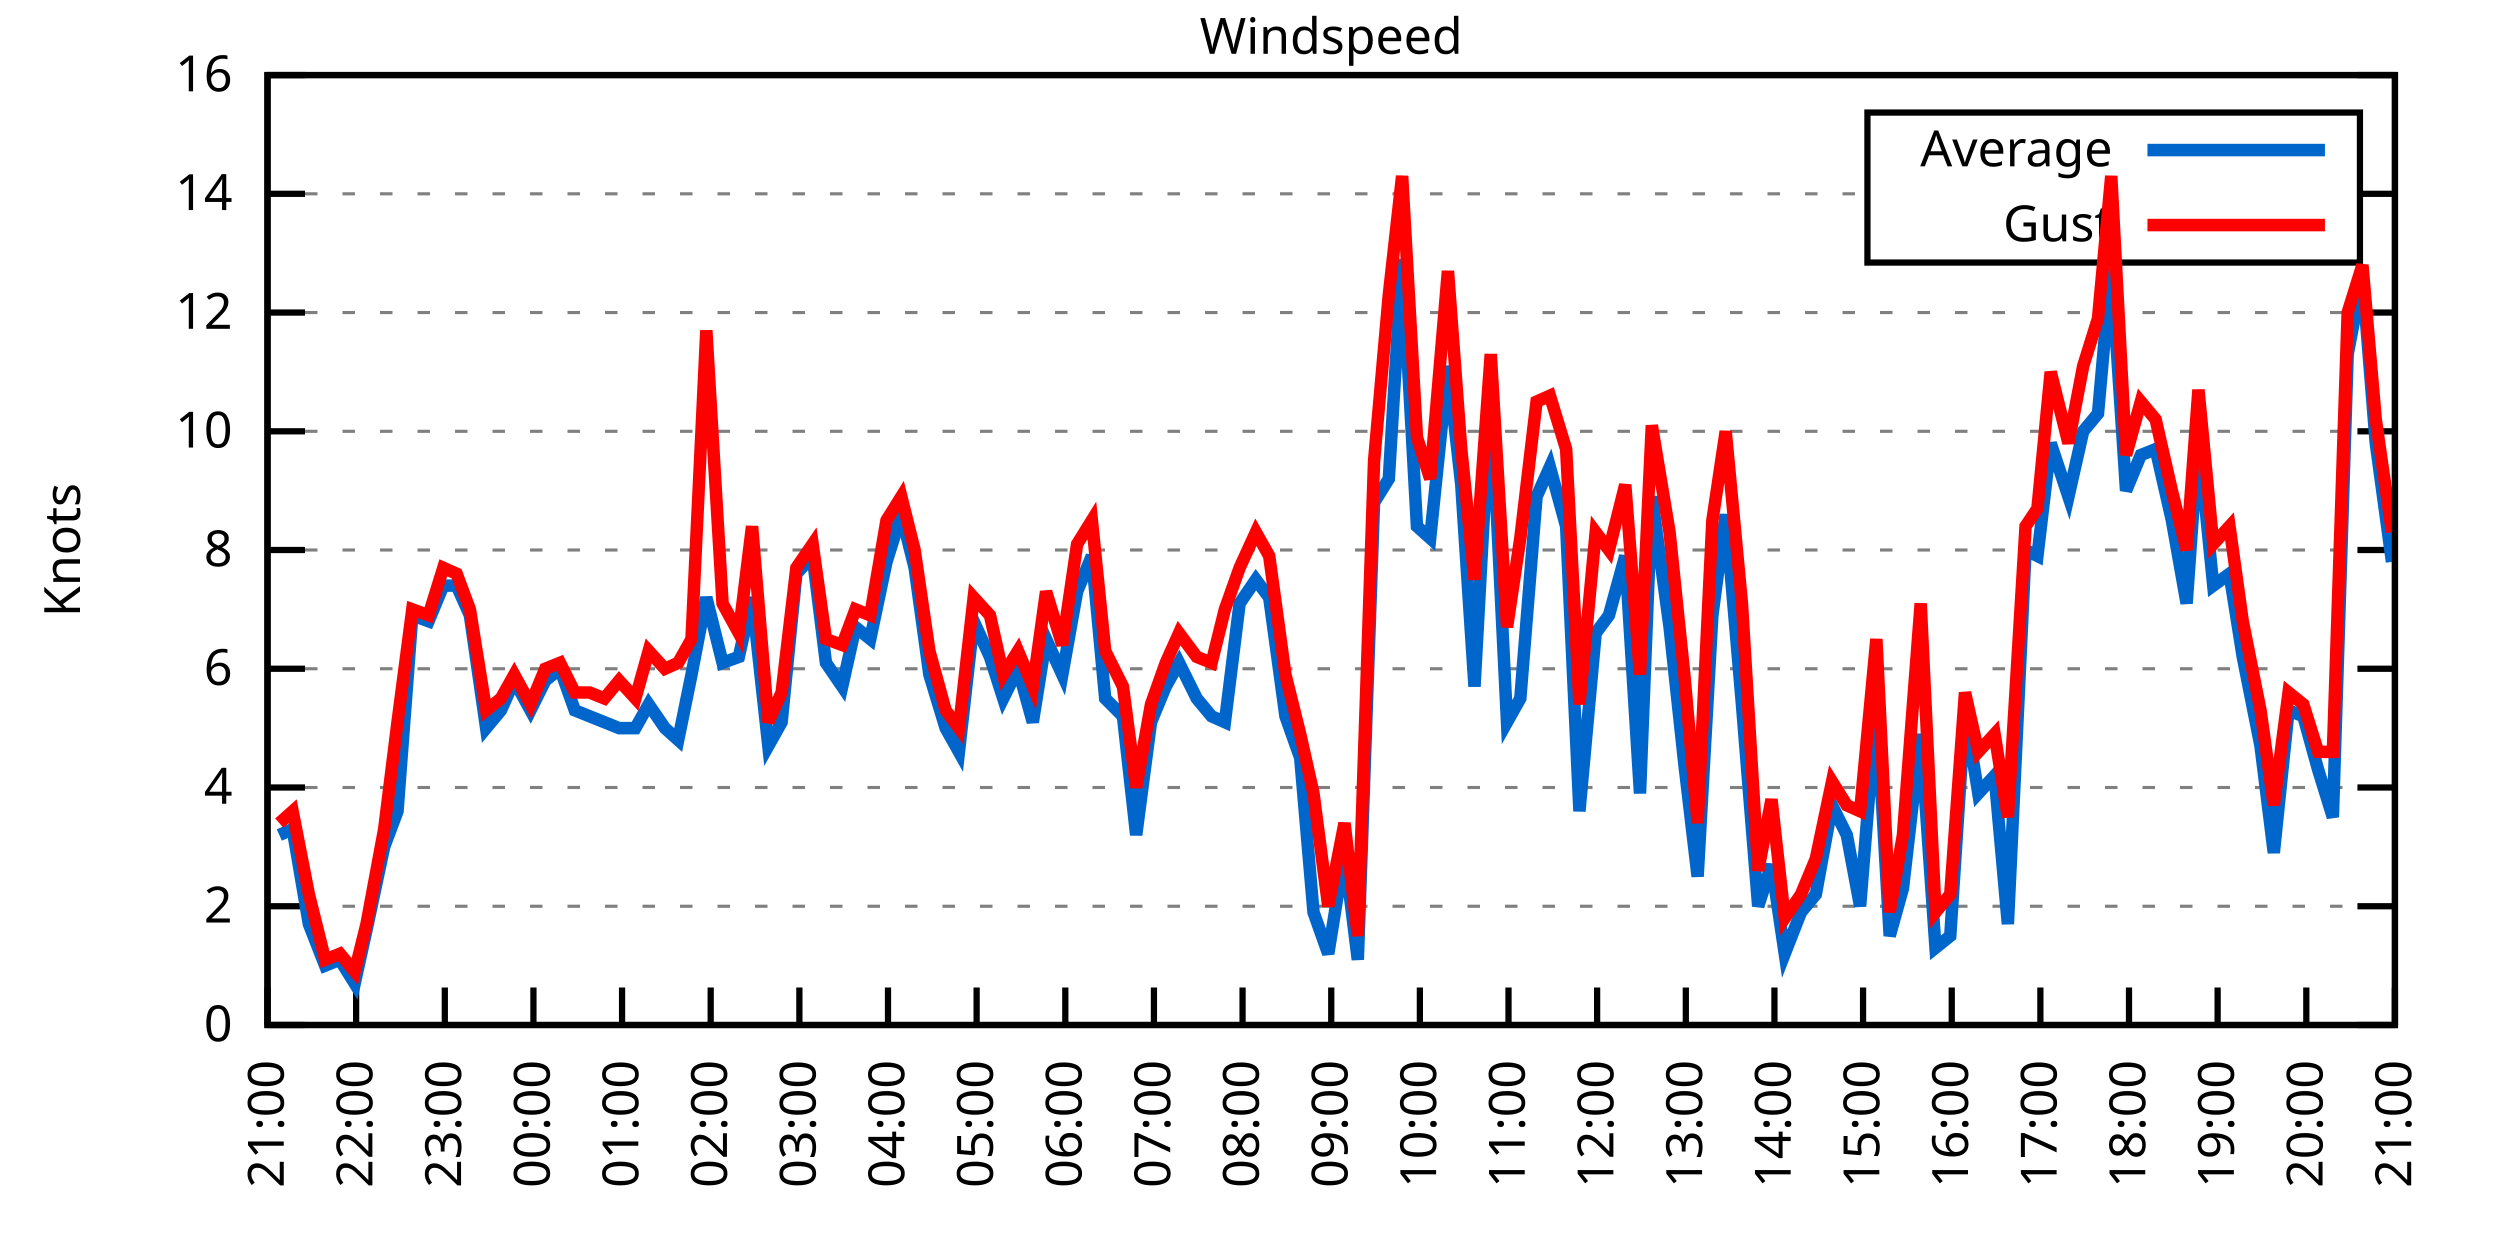
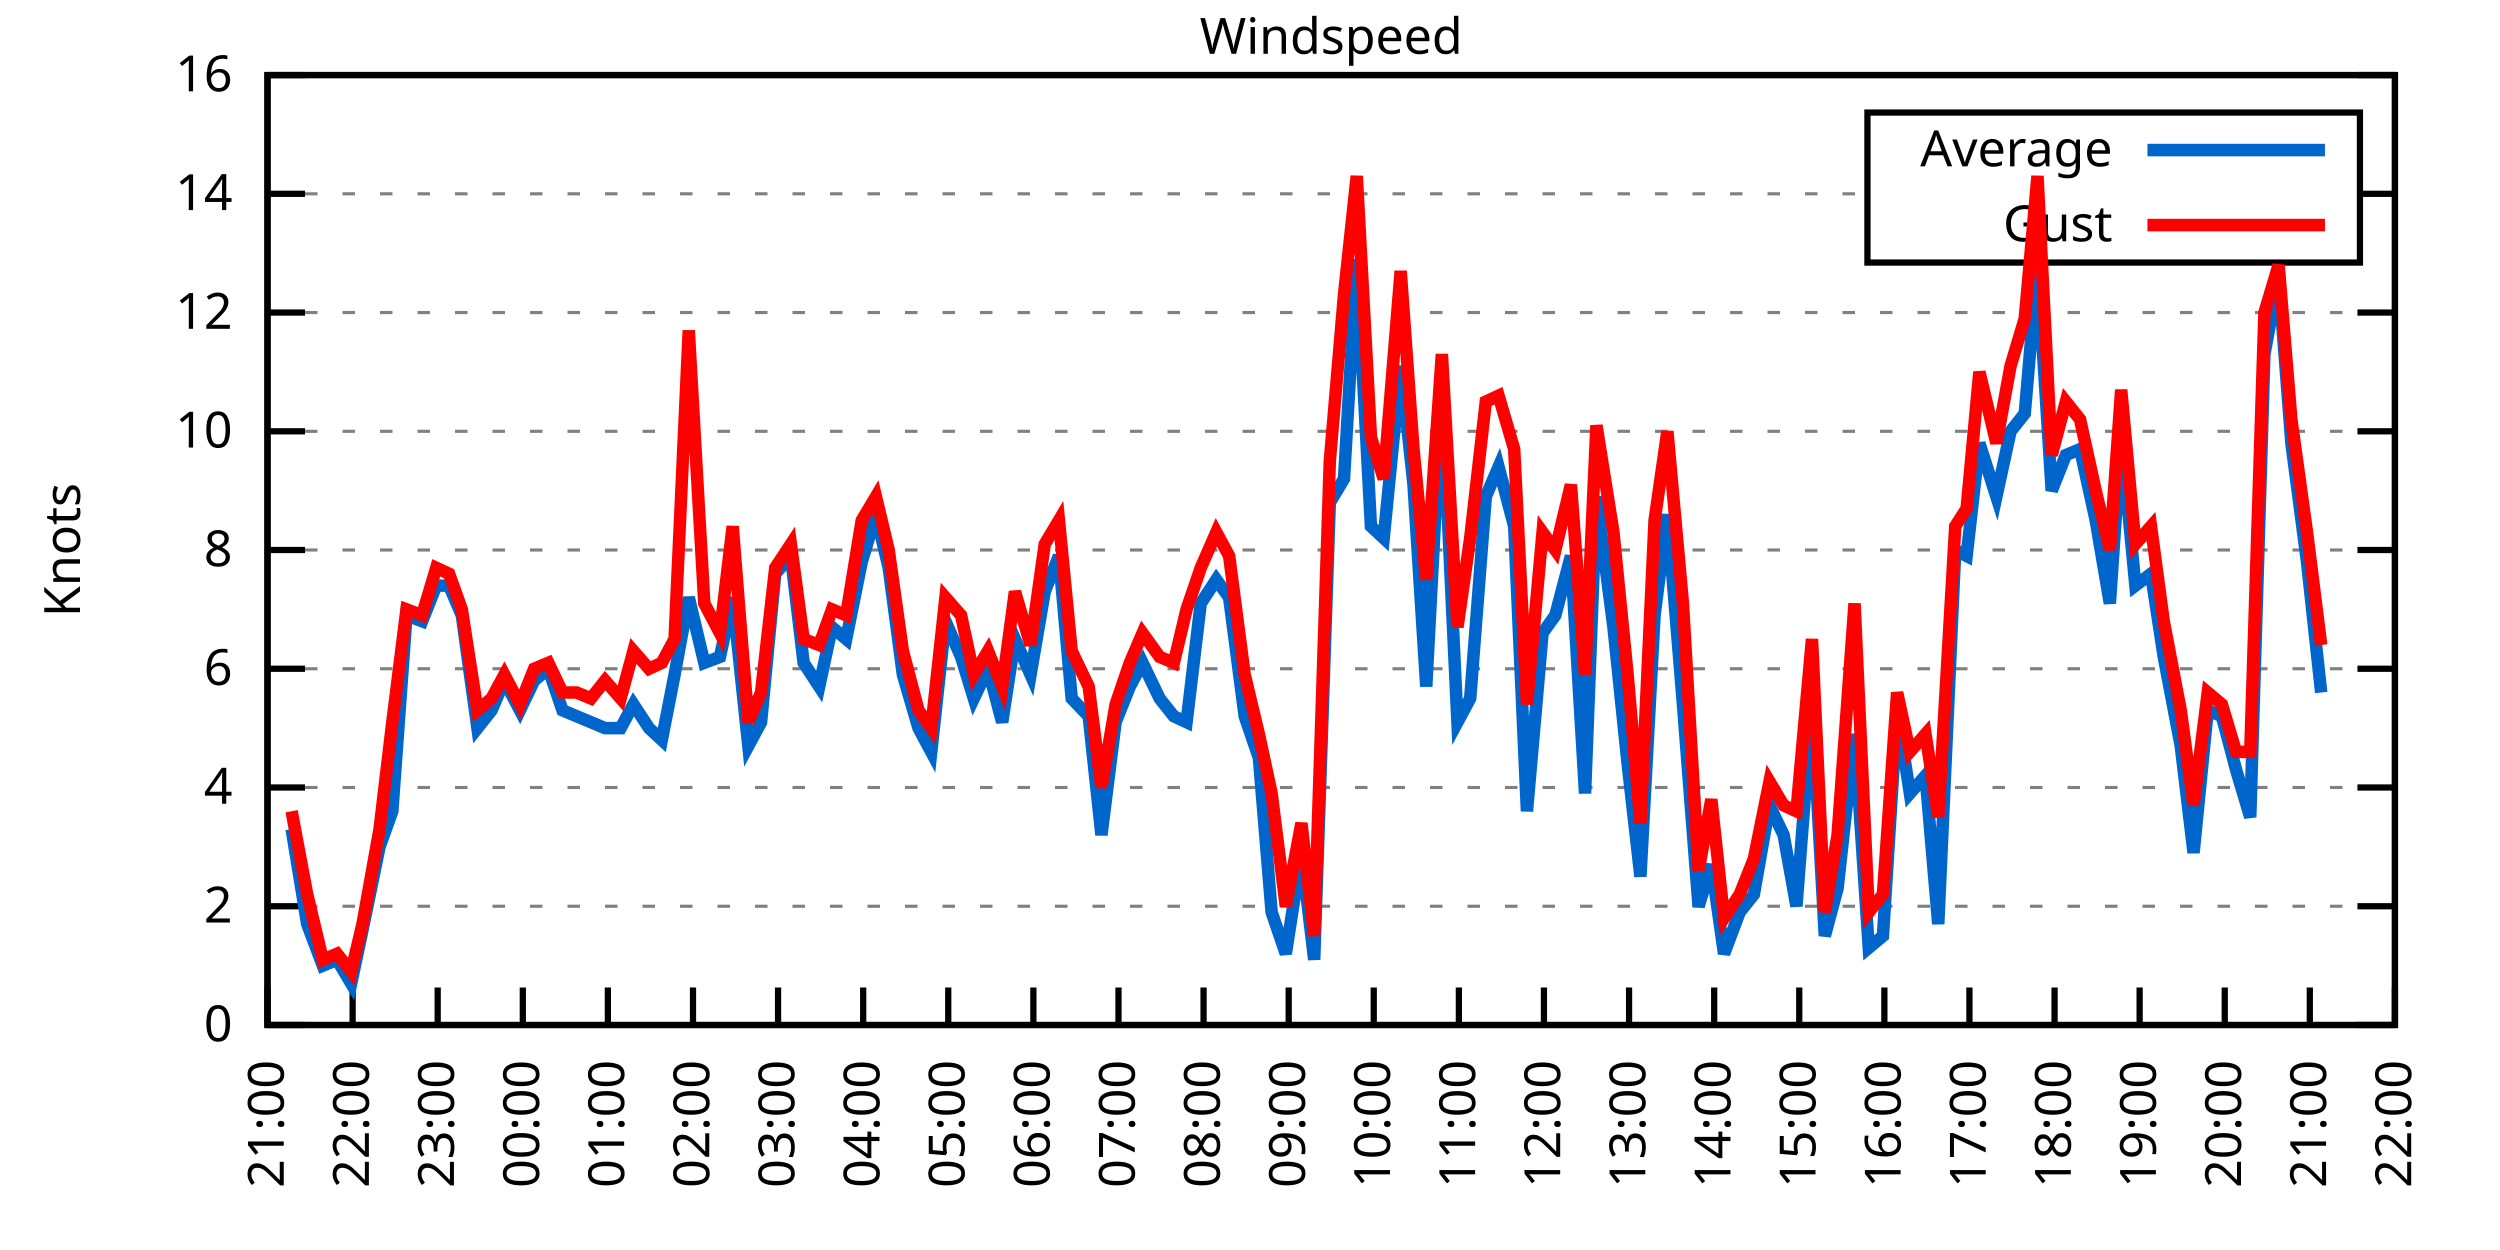
<svg xmlns="http://www.w3.org/2000/svg" xmlns:xlink="http://www.w3.org/1999/xlink" width="400" height="200" viewBox="0 0 400 200">
  <g id="gnuplot_canvas">
    <rect x="0" y="0" width="400" height="200" fill="none" />
    <defs>
      <circle id="gpDot" r="0.5" stroke-width="0.5" stroke="currentColor" />
      <path id="gpPt0" stroke-width="0.333" stroke="currentColor" d="M-1,0 h2 M0,-1 v2" />
      <path id="gpPt1" stroke-width="0.333" stroke="currentColor" d="M-1,-1 L1,1 M1,-1 L-1,1" />
      <path id="gpPt2" stroke-width="0.333" stroke="currentColor" d="M-1,0 L1,0 M0,-1 L0,1 M-1,-1 L1,1 M-1,1 L1,-1" />
      <rect id="gpPt3" stroke-width="0.333" stroke="currentColor" x="-1" y="-1" width="2" height="2" />
      <rect id="gpPt4" stroke-width="0.333" stroke="currentColor" fill="currentColor" x="-1" y="-1" width="2" height="2" />
      <circle id="gpPt5" stroke-width="0.333" stroke="currentColor" cx="0" cy="0" r="1" />
      <use xlink:href="#gpPt5" id="gpPt6" fill="currentColor" stroke="none" />
      <path id="gpPt7" stroke-width="0.333" stroke="currentColor" d="M0,-1.33 L-1.33,0.67 L1.33,0.67 z" />
      <use xlink:href="#gpPt7" id="gpPt8" fill="currentColor" stroke="none" />
      <use xlink:href="#gpPt7" id="gpPt9" stroke="currentColor" transform="rotate(180)" />
      <use xlink:href="#gpPt9" id="gpPt10" fill="currentColor" stroke="none" />
      <use xlink:href="#gpPt3" id="gpPt11" stroke="currentColor" transform="rotate(45)" />
      <use xlink:href="#gpPt11" id="gpPt12" fill="currentColor" stroke="none" />
      <path id="gpPt13" stroke-width="0.333" stroke="currentColor" d="M0,1.330 L1.265,0.411 L0.782,-1.067 L-0.782,-1.076 L-1.265,0.411 z" />
      <use xlink:href="#gpPt13" id="gpPt14" fill="currentColor" stroke="none" />
      <filter id="textbox" filterUnits="objectBoundingBox" x="0" y="0" height="1" width="1">
        <feFlood flood-color="white" flood-opacity="1" result="bgnd" />
        <feComposite in="SourceGraphic" in2="bgnd" operator="atop" />
      </filter>
      <filter id="greybox" filterUnits="objectBoundingBox" x="0" y="0" height="1" width="1">
        <feFlood flood-color="lightgrey" flood-opacity="1" result="grey" />
        <feComposite in="SourceGraphic" in2="grey" operator="atop" />
      </filter>
    </defs>
    <g fill="none" color="white" stroke="currentColor" stroke-width="1.00" stroke-linecap="butt" stroke-linejoin="miter">
</g>
    <g fill="none" color="black" stroke="currentColor" stroke-width="1.00" stroke-linecap="butt" stroke-linejoin="miter">
      <g stroke="none" shape-rendering="crispEdges">
        <polygon fill="rgb(255, 255, 255)" points="42.80,164.00 383.18,164.00 383.18,12.02 42.80,12.02 " />
      </g>
    </g>
    <g fill="none" color="black" stroke="currentColor" stroke-width="1.00" stroke-linecap="butt" stroke-linejoin="miter">
</g>
    <g fill="none" color="black" stroke="black" stroke-width="0.50" stroke-linecap="butt" stroke-linejoin="miter">
</g>
    <g fill="none" color="gray" stroke="currentColor" stroke-width="0.50" stroke-linecap="butt" stroke-linejoin="miter">
      <path stroke="gray" stroke-dasharray="2,4" class="gridline" d="M42.80,164.00 L383.19,164.00  " />
    </g>
    <g fill="none" color="gray" stroke="gray" stroke-width="1.00" stroke-linecap="butt" stroke-linejoin="miter">
</g>
    <g fill="none" color="black" stroke="currentColor" stroke-width="1.00" stroke-linecap="butt" stroke-linejoin="miter">
      <path stroke="black" d="M42.80,164.00 L48.80,164.00 M383.19,164.00 L377.19,164.00  " />
      <g transform="translate(37.20,166.60)" stroke="none" fill="black" font-family="Sans" font-size="8.00" text-anchor="end">
        <text>
          <tspan font-family="Sans"> 0</tspan>
        </text>
      </g>
    </g>
    <g fill="none" color="black" stroke="currentColor" stroke-width="1.00" stroke-linecap="butt" stroke-linejoin="miter">
</g>
    <g fill="none" color="black" stroke="black" stroke-width="0.50" stroke-linecap="butt" stroke-linejoin="miter">
</g>
    <g fill="none" color="gray" stroke="currentColor" stroke-width="0.50" stroke-linecap="butt" stroke-linejoin="miter">
      <path stroke="gray" stroke-dasharray="2,4" class="gridline" d="M42.80,145.00 L383.19,145.00  " />
    </g>
    <g fill="none" color="gray" stroke="gray" stroke-width="1.00" stroke-linecap="butt" stroke-linejoin="miter">
</g>
    <g fill="none" color="black" stroke="currentColor" stroke-width="1.00" stroke-linecap="butt" stroke-linejoin="miter">
      <path stroke="black" d="M42.80,145.00 L48.80,145.00 M383.19,145.00 L377.19,145.00  " />
      <g transform="translate(37.20,147.60)" stroke="none" fill="black" font-family="Sans" font-size="8.00" text-anchor="end">
        <text>
          <tspan font-family="Sans"> 2</tspan>
        </text>
      </g>
    </g>
    <g fill="none" color="black" stroke="currentColor" stroke-width="1.00" stroke-linecap="butt" stroke-linejoin="miter">
</g>
    <g fill="none" color="black" stroke="black" stroke-width="0.50" stroke-linecap="butt" stroke-linejoin="miter">
</g>
    <g fill="none" color="gray" stroke="currentColor" stroke-width="0.50" stroke-linecap="butt" stroke-linejoin="miter">
      <path stroke="gray" stroke-dasharray="2,4" class="gridline" d="M42.80,126.00 L383.19,126.00  " />
    </g>
    <g fill="none" color="gray" stroke="gray" stroke-width="1.00" stroke-linecap="butt" stroke-linejoin="miter">
</g>
    <g fill="none" color="black" stroke="currentColor" stroke-width="1.00" stroke-linecap="butt" stroke-linejoin="miter">
      <path stroke="black" d="M42.80,126.00 L48.80,126.00 M383.19,126.00 L377.19,126.00  " />
      <g transform="translate(37.20,128.60)" stroke="none" fill="black" font-family="Sans" font-size="8.00" text-anchor="end">
        <text>
          <tspan font-family="Sans"> 4</tspan>
        </text>
      </g>
    </g>
    <g fill="none" color="black" stroke="currentColor" stroke-width="1.00" stroke-linecap="butt" stroke-linejoin="miter">
</g>
    <g fill="none" color="black" stroke="black" stroke-width="0.50" stroke-linecap="butt" stroke-linejoin="miter">
</g>
    <g fill="none" color="gray" stroke="currentColor" stroke-width="0.50" stroke-linecap="butt" stroke-linejoin="miter">
      <path stroke="gray" stroke-dasharray="2,4" class="gridline" d="M42.80,107.00 L383.19,107.00  " />
    </g>
    <g fill="none" color="gray" stroke="gray" stroke-width="1.00" stroke-linecap="butt" stroke-linejoin="miter">
</g>
    <g fill="none" color="black" stroke="currentColor" stroke-width="1.00" stroke-linecap="butt" stroke-linejoin="miter">
      <path stroke="black" d="M42.80,107.00 L48.80,107.00 M383.19,107.00 L377.19,107.00  " />
      <g transform="translate(37.20,109.60)" stroke="none" fill="black" font-family="Sans" font-size="8.00" text-anchor="end">
        <text>
          <tspan font-family="Sans"> 6</tspan>
        </text>
      </g>
    </g>
    <g fill="none" color="black" stroke="currentColor" stroke-width="1.00" stroke-linecap="butt" stroke-linejoin="miter">
</g>
    <g fill="none" color="black" stroke="black" stroke-width="0.50" stroke-linecap="butt" stroke-linejoin="miter">
</g>
    <g fill="none" color="gray" stroke="currentColor" stroke-width="0.50" stroke-linecap="butt" stroke-linejoin="miter">
      <path stroke="gray" stroke-dasharray="2,4" class="gridline" d="M42.80,88.00 L383.19,88.00  " />
    </g>
    <g fill="none" color="gray" stroke="gray" stroke-width="1.00" stroke-linecap="butt" stroke-linejoin="miter">
</g>
    <g fill="none" color="black" stroke="currentColor" stroke-width="1.00" stroke-linecap="butt" stroke-linejoin="miter">
      <path stroke="black" d="M42.80,88.00 L48.80,88.00 M383.19,88.00 L377.19,88.00  " />
      <g transform="translate(37.20,90.60)" stroke="none" fill="black" font-family="Sans" font-size="8.00" text-anchor="end">
        <text>
          <tspan font-family="Sans"> 8</tspan>
        </text>
      </g>
    </g>
    <g fill="none" color="black" stroke="currentColor" stroke-width="1.00" stroke-linecap="butt" stroke-linejoin="miter">
</g>
    <g fill="none" color="black" stroke="black" stroke-width="0.50" stroke-linecap="butt" stroke-linejoin="miter">
</g>
    <g fill="none" color="gray" stroke="currentColor" stroke-width="0.50" stroke-linecap="butt" stroke-linejoin="miter">
      <path stroke="gray" stroke-dasharray="2,4" class="gridline" d="M42.80,69.01 L383.19,69.01  " />
    </g>
    <g fill="none" color="gray" stroke="gray" stroke-width="1.00" stroke-linecap="butt" stroke-linejoin="miter">
</g>
    <g fill="none" color="black" stroke="currentColor" stroke-width="1.00" stroke-linecap="butt" stroke-linejoin="miter">
      <path stroke="black" d="M42.80,69.01 L48.80,69.01 M383.19,69.01 L377.19,69.01  " />
      <g transform="translate(37.20,71.61)" stroke="none" fill="black" font-family="Sans" font-size="8.00" text-anchor="end">
        <text>
          <tspan font-family="Sans"> 10</tspan>
        </text>
      </g>
    </g>
    <g fill="none" color="black" stroke="currentColor" stroke-width="1.00" stroke-linecap="butt" stroke-linejoin="miter">
</g>
    <g fill="none" color="black" stroke="black" stroke-width="0.50" stroke-linecap="butt" stroke-linejoin="miter">
</g>
    <g fill="none" color="gray" stroke="currentColor" stroke-width="0.50" stroke-linecap="butt" stroke-linejoin="miter">
      <path stroke="gray" stroke-dasharray="2,4" class="gridline" d="M42.80,50.01 L383.19,50.01  " />
    </g>
    <g fill="none" color="gray" stroke="gray" stroke-width="1.00" stroke-linecap="butt" stroke-linejoin="miter">
</g>
    <g fill="none" color="black" stroke="currentColor" stroke-width="1.00" stroke-linecap="butt" stroke-linejoin="miter">
      <path stroke="black" d="M42.80,50.01 L48.80,50.01 M383.19,50.01 L377.19,50.01  " />
      <g transform="translate(37.20,52.61)" stroke="none" fill="black" font-family="Sans" font-size="8.00" text-anchor="end">
        <text>
          <tspan font-family="Sans"> 12</tspan>
        </text>
      </g>
    </g>
    <g fill="none" color="black" stroke="currentColor" stroke-width="1.00" stroke-linecap="butt" stroke-linejoin="miter">
</g>
    <g fill="none" color="black" stroke="black" stroke-width="0.50" stroke-linecap="butt" stroke-linejoin="miter">
</g>
    <g fill="none" color="gray" stroke="currentColor" stroke-width="0.50" stroke-linecap="butt" stroke-linejoin="miter">
      <path stroke="gray" stroke-dasharray="2,4" class="gridline" d="M42.80,31.01 L298.79,31.01 M377.59,31.01 L383.19,31.01  " />
    </g>
    <g fill="none" color="gray" stroke="gray" stroke-width="1.00" stroke-linecap="butt" stroke-linejoin="miter">
</g>
    <g fill="none" color="black" stroke="currentColor" stroke-width="1.00" stroke-linecap="butt" stroke-linejoin="miter">
      <path stroke="black" d="M42.80,31.01 L48.80,31.01 M383.19,31.01 L377.19,31.01  " />
      <g transform="translate(37.20,33.61)" stroke="none" fill="black" font-family="Sans" font-size="8.00" text-anchor="end">
        <text>
          <tspan font-family="Sans"> 14</tspan>
        </text>
      </g>
    </g>
    <g fill="none" color="black" stroke="currentColor" stroke-width="1.00" stroke-linecap="butt" stroke-linejoin="miter">
</g>
    <g fill="none" color="black" stroke="black" stroke-width="0.50" stroke-linecap="butt" stroke-linejoin="miter">
</g>
    <g fill="none" color="gray" stroke="currentColor" stroke-width="0.50" stroke-linecap="butt" stroke-linejoin="miter">
      <path stroke="gray" stroke-dasharray="2,4" class="gridline" d="M42.80,12.01 L383.19,12.01  " />
    </g>
    <g fill="none" color="gray" stroke="gray" stroke-width="1.00" stroke-linecap="butt" stroke-linejoin="miter">
</g>
    <g fill="none" color="black" stroke="currentColor" stroke-width="1.00" stroke-linecap="butt" stroke-linejoin="miter">
      <path stroke="black" d="M42.80,12.01 L48.80,12.01 M383.19,12.01 L377.19,12.01  " />
      <g transform="translate(37.20,14.61)" stroke="none" fill="black" font-family="Sans" font-size="8.00" text-anchor="end">
        <text>
          <tspan font-family="Sans"> 16</tspan>
        </text>
      </g>
    </g>
    <g fill="none" color="black" stroke="currentColor" stroke-width="1.00" stroke-linecap="butt" stroke-linejoin="miter">
      <path stroke="black" d="M42.80,164.00 L42.80,158.00  " />
      <g transform="translate(45.40,169.60) rotate(270.00)" stroke="none" fill="black" font-family="Sans" font-size="8.00" text-anchor="end">
        <text>
          <tspan font-family="Sans">21:00</tspan>
        </text>
      </g>
    </g>
    <g fill="none" color="black" stroke="currentColor" stroke-width="1.00" stroke-linecap="butt" stroke-linejoin="miter">
-       <path stroke="black" d="M56.98,164.00 L56.98,158.00  " />
-       <g transform="translate(59.58,169.60) rotate(270.00)" stroke="none" fill="black" font-family="Sans" font-size="8.00" text-anchor="end">
+       <path stroke="black" d="M56.42,164.00 L56.42,158.00  " />
+       <g transform="translate(59.02,169.60) rotate(270.00)" stroke="none" fill="black" font-family="Sans" font-size="8.00" text-anchor="end">
        <text>
          <tspan font-family="Sans">22:00</tspan>
        </text>
      </g>
    </g>
    <g fill="none" color="black" stroke="currentColor" stroke-width="1.00" stroke-linecap="butt" stroke-linejoin="miter">
-       <path stroke="black" d="M71.17,164.00 L71.17,158.00  " />
-       <g transform="translate(73.77,169.60) rotate(270.00)" stroke="none" fill="black" font-family="Sans" font-size="8.00" text-anchor="end">
+       <path stroke="black" d="M70.03,164.00 L70.03,158.00  " />
+       <g transform="translate(72.63,169.60) rotate(270.00)" stroke="none" fill="black" font-family="Sans" font-size="8.00" text-anchor="end">
        <text>
          <tspan font-family="Sans">23:00</tspan>
        </text>
      </g>
    </g>
    <g fill="none" color="black" stroke="currentColor" stroke-width="1.00" stroke-linecap="butt" stroke-linejoin="miter">
-       <path stroke="black" d="M85.35,164.00 L85.35,158.00  " />
-       <g transform="translate(87.95,169.60) rotate(270.00)" stroke="none" fill="black" font-family="Sans" font-size="8.00" text-anchor="end">
+       <path stroke="black" d="M83.65,164.00 L83.65,158.00  " />
+       <g transform="translate(86.25,169.60) rotate(270.00)" stroke="none" fill="black" font-family="Sans" font-size="8.00" text-anchor="end">
        <text>
          <tspan font-family="Sans">00:00</tspan>
        </text>
      </g>
    </g>
    <g fill="none" color="black" stroke="currentColor" stroke-width="1.00" stroke-linecap="butt" stroke-linejoin="miter">
-       <path stroke="black" d="M99.53,164.00 L99.53,158.00  " />
-       <g transform="translate(102.13,169.60) rotate(270.00)" stroke="none" fill="black" font-family="Sans" font-size="8.00" text-anchor="end">
+       <path stroke="black" d="M97.26,164.00 L97.26,158.00  " />
+       <g transform="translate(99.86,169.60) rotate(270.00)" stroke="none" fill="black" font-family="Sans" font-size="8.00" text-anchor="end">
        <text>
          <tspan font-family="Sans">01:00</tspan>
        </text>
      </g>
    </g>
    <g fill="none" color="black" stroke="currentColor" stroke-width="1.00" stroke-linecap="butt" stroke-linejoin="miter">
-       <path stroke="black" d="M113.71,164.00 L113.71,158.00  " />
-       <g transform="translate(116.31,169.60) rotate(270.00)" stroke="none" fill="black" font-family="Sans" font-size="8.00" text-anchor="end">
+       <path stroke="black" d="M110.88,164.00 L110.88,158.00  " />
+       <g transform="translate(113.48,169.60) rotate(270.00)" stroke="none" fill="black" font-family="Sans" font-size="8.00" text-anchor="end">
        <text>
          <tspan font-family="Sans">02:00</tspan>
        </text>
      </g>
    </g>
    <g fill="none" color="black" stroke="currentColor" stroke-width="1.00" stroke-linecap="butt" stroke-linejoin="miter">
-       <path stroke="black" d="M127.90,164.00 L127.90,158.00  " />
-       <g transform="translate(130.50,169.60) rotate(270.00)" stroke="none" fill="black" font-family="Sans" font-size="8.00" text-anchor="end">
+       <path stroke="black" d="M124.49,164.00 L124.49,158.00  " />
+       <g transform="translate(127.09,169.60) rotate(270.00)" stroke="none" fill="black" font-family="Sans" font-size="8.00" text-anchor="end">
        <text>
          <tspan font-family="Sans">03:00</tspan>
        </text>
      </g>
    </g>
    <g fill="none" color="black" stroke="currentColor" stroke-width="1.00" stroke-linecap="butt" stroke-linejoin="miter">
-       <path stroke="black" d="M142.08,164.00 L142.08,158.00  " />
-       <g transform="translate(144.68,169.60) rotate(270.00)" stroke="none" fill="black" font-family="Sans" font-size="8.00" text-anchor="end">
+       <path stroke="black" d="M138.11,164.00 L138.11,158.00  " />
+       <g transform="translate(140.71,169.60) rotate(270.00)" stroke="none" fill="black" font-family="Sans" font-size="8.00" text-anchor="end">
        <text>
          <tspan font-family="Sans">04:00</tspan>
        </text>
      </g>
    </g>
    <g fill="none" color="black" stroke="currentColor" stroke-width="1.00" stroke-linecap="butt" stroke-linejoin="miter">
-       <path stroke="black" d="M156.26,164.00 L156.26,158.00  " />
-       <g transform="translate(158.86,169.60) rotate(270.00)" stroke="none" fill="black" font-family="Sans" font-size="8.00" text-anchor="end">
+       <path stroke="black" d="M151.72,164.00 L151.72,158.00  " />
+       <g transform="translate(154.32,169.60) rotate(270.00)" stroke="none" fill="black" font-family="Sans" font-size="8.00" text-anchor="end">
        <text>
          <tspan font-family="Sans">05:00</tspan>
        </text>
      </g>
    </g>
    <g fill="none" color="black" stroke="currentColor" stroke-width="1.00" stroke-linecap="butt" stroke-linejoin="miter">
-       <path stroke="black" d="M170.45,164.00 L170.45,158.00  " />
-       <g transform="translate(173.05,169.60) rotate(270.00)" stroke="none" fill="black" font-family="Sans" font-size="8.00" text-anchor="end">
+       <path stroke="black" d="M165.34,164.00 L165.34,158.00  " />
+       <g transform="translate(167.94,169.60) rotate(270.00)" stroke="none" fill="black" font-family="Sans" font-size="8.00" text-anchor="end">
        <text>
          <tspan font-family="Sans">06:00</tspan>
        </text>
      </g>
    </g>
    <g fill="none" color="black" stroke="currentColor" stroke-width="1.00" stroke-linecap="butt" stroke-linejoin="miter">
-       <path stroke="black" d="M184.63,164.00 L184.63,158.00  " />
-       <g transform="translate(187.23,169.60) rotate(270.00)" stroke="none" fill="black" font-family="Sans" font-size="8.00" text-anchor="end">
+       <path stroke="black" d="M178.96,164.00 L178.96,158.00  " />
+       <g transform="translate(181.56,169.60) rotate(270.00)" stroke="none" fill="black" font-family="Sans" font-size="8.00" text-anchor="end">
        <text>
          <tspan font-family="Sans">07:00</tspan>
        </text>
      </g>
    </g>
    <g fill="none" color="black" stroke="currentColor" stroke-width="1.00" stroke-linecap="butt" stroke-linejoin="miter">
-       <path stroke="black" d="M198.81,164.00 L198.81,158.00  " />
-       <g transform="translate(201.41,169.60) rotate(270.00)" stroke="none" fill="black" font-family="Sans" font-size="8.00" text-anchor="end">
+       <path stroke="black" d="M192.57,164.00 L192.57,158.00  " />
+       <g transform="translate(195.17,169.60) rotate(270.00)" stroke="none" fill="black" font-family="Sans" font-size="8.00" text-anchor="end">
        <text>
          <tspan font-family="Sans">08:00</tspan>
        </text>
      </g>
    </g>
    <g fill="none" color="black" stroke="currentColor" stroke-width="1.00" stroke-linecap="butt" stroke-linejoin="miter">
-       <path stroke="black" d="M213.00,164.00 L213.00,158.00  " />
-       <g transform="translate(215.60,169.60) rotate(270.00)" stroke="none" fill="black" font-family="Sans" font-size="8.00" text-anchor="end">
+       <path stroke="black" d="M206.19,164.00 L206.19,158.00  " />
+       <g transform="translate(208.79,169.60) rotate(270.00)" stroke="none" fill="black" font-family="Sans" font-size="8.00" text-anchor="end">
        <text>
          <tspan font-family="Sans">09:00</tspan>
        </text>
      </g>
    </g>
    <g fill="none" color="black" stroke="currentColor" stroke-width="1.00" stroke-linecap="butt" stroke-linejoin="miter">
-       <path stroke="black" d="M227.18,164.00 L227.18,158.00  " />
-       <g transform="translate(229.78,169.60) rotate(270.00)" stroke="none" fill="black" font-family="Sans" font-size="8.00" text-anchor="end">
+       <path stroke="black" d="M219.80,164.00 L219.80,158.00  " />
+       <g transform="translate(222.40,169.60) rotate(270.00)" stroke="none" fill="black" font-family="Sans" font-size="8.00" text-anchor="end">
        <text>
          <tspan font-family="Sans">10:00</tspan>
        </text>
      </g>
    </g>
    <g fill="none" color="black" stroke="currentColor" stroke-width="1.00" stroke-linecap="butt" stroke-linejoin="miter">
-       <path stroke="black" d="M241.36,164.00 L241.36,158.00  " />
-       <g transform="translate(243.96,169.60) rotate(270.00)" stroke="none" fill="black" font-family="Sans" font-size="8.00" text-anchor="end">
+       <path stroke="black" d="M233.42,164.00 L233.42,158.00  " />
+       <g transform="translate(236.02,169.60) rotate(270.00)" stroke="none" fill="black" font-family="Sans" font-size="8.00" text-anchor="end">
        <text>
          <tspan font-family="Sans">11:00</tspan>
        </text>
      </g>
    </g>
    <g fill="none" color="black" stroke="currentColor" stroke-width="1.00" stroke-linecap="butt" stroke-linejoin="miter">
-       <path stroke="black" d="M255.54,164.00 L255.54,158.00  " />
-       <g transform="translate(258.14,169.60) rotate(270.00)" stroke="none" fill="black" font-family="Sans" font-size="8.00" text-anchor="end">
+       <path stroke="black" d="M247.03,164.00 L247.03,158.00  " />
+       <g transform="translate(249.63,169.60) rotate(270.00)" stroke="none" fill="black" font-family="Sans" font-size="8.00" text-anchor="end">
        <text>
          <tspan font-family="Sans">12:00</tspan>
        </text>
      </g>
    </g>
    <g fill="none" color="black" stroke="currentColor" stroke-width="1.00" stroke-linecap="butt" stroke-linejoin="miter">
-       <path stroke="black" d="M269.73,164.00 L269.73,158.00  " />
-       <g transform="translate(272.33,169.60) rotate(270.00)" stroke="none" fill="black" font-family="Sans" font-size="8.00" text-anchor="end">
+       <path stroke="black" d="M260.65,164.00 L260.65,158.00  " />
+       <g transform="translate(263.25,169.60) rotate(270.00)" stroke="none" fill="black" font-family="Sans" font-size="8.00" text-anchor="end">
        <text>
          <tspan font-family="Sans">13:00</tspan>
        </text>
      </g>
    </g>
    <g fill="none" color="black" stroke="currentColor" stroke-width="1.00" stroke-linecap="butt" stroke-linejoin="miter">
-       <path stroke="black" d="M283.91,164.00 L283.91,158.00  " />
-       <g transform="translate(286.51,169.60) rotate(270.00)" stroke="none" fill="black" font-family="Sans" font-size="8.00" text-anchor="end">
+       <path stroke="black" d="M274.27,164.00 L274.27,158.00  " />
+       <g transform="translate(276.87,169.60) rotate(270.00)" stroke="none" fill="black" font-family="Sans" font-size="8.00" text-anchor="end">
        <text>
          <tspan font-family="Sans">14:00</tspan>
        </text>
      </g>
    </g>
    <g fill="none" color="black" stroke="currentColor" stroke-width="1.00" stroke-linecap="butt" stroke-linejoin="miter">
-       <path stroke="black" d="M298.09,164.00 L298.09,158.00  " />
-       <g transform="translate(300.69,169.60) rotate(270.00)" stroke="none" fill="black" font-family="Sans" font-size="8.00" text-anchor="end">
+       <path stroke="black" d="M287.88,164.00 L287.88,158.00  " />
+       <g transform="translate(290.48,169.60) rotate(270.00)" stroke="none" fill="black" font-family="Sans" font-size="8.00" text-anchor="end">
        <text>
          <tspan font-family="Sans">15:00</tspan>
        </text>
      </g>
    </g>
    <g fill="none" color="black" stroke="currentColor" stroke-width="1.00" stroke-linecap="butt" stroke-linejoin="miter">
-       <path stroke="black" d="M312.28,164.00 L312.28,158.00  " />
-       <g transform="translate(314.88,169.60) rotate(270.00)" stroke="none" fill="black" font-family="Sans" font-size="8.00" text-anchor="end">
+       <path stroke="black" d="M301.50,164.00 L301.50,158.00  " />
+       <g transform="translate(304.10,169.60) rotate(270.00)" stroke="none" fill="black" font-family="Sans" font-size="8.00" text-anchor="end">
        <text>
          <tspan font-family="Sans">16:00</tspan>
        </text>
      </g>
    </g>
    <g fill="none" color="black" stroke="currentColor" stroke-width="1.00" stroke-linecap="butt" stroke-linejoin="miter">
-       <path stroke="black" d="M326.46,164.00 L326.46,158.00  " />
-       <g transform="translate(329.06,169.60) rotate(270.00)" stroke="none" fill="black" font-family="Sans" font-size="8.00" text-anchor="end">
+       <path stroke="black" d="M315.11,164.00 L315.11,158.00  " />
+       <g transform="translate(317.71,169.60) rotate(270.00)" stroke="none" fill="black" font-family="Sans" font-size="8.00" text-anchor="end">
        <text>
          <tspan font-family="Sans">17:00</tspan>
        </text>
      </g>
    </g>
    <g fill="none" color="black" stroke="currentColor" stroke-width="1.00" stroke-linecap="butt" stroke-linejoin="miter">
-       <path stroke="black" d="M340.64,164.00 L340.64,158.00  " />
-       <g transform="translate(343.24,169.60) rotate(270.00)" stroke="none" fill="black" font-family="Sans" font-size="8.00" text-anchor="end">
+       <path stroke="black" d="M328.73,164.00 L328.73,158.00  " />
+       <g transform="translate(331.33,169.60) rotate(270.00)" stroke="none" fill="black" font-family="Sans" font-size="8.00" text-anchor="end">
        <text>
          <tspan font-family="Sans">18:00</tspan>
        </text>
      </g>
    </g>
    <g fill="none" color="black" stroke="currentColor" stroke-width="1.00" stroke-linecap="butt" stroke-linejoin="miter">
-       <path stroke="black" d="M354.82,164.00 L354.82,158.00  " />
-       <g transform="translate(357.42,169.60) rotate(270.00)" stroke="none" fill="black" font-family="Sans" font-size="8.00" text-anchor="end">
+       <path stroke="black" d="M342.34,164.00 L342.34,158.00  " />
+       <g transform="translate(344.94,169.60) rotate(270.00)" stroke="none" fill="black" font-family="Sans" font-size="8.00" text-anchor="end">
        <text>
          <tspan font-family="Sans">19:00</tspan>
        </text>
      </g>
    </g>
    <g fill="none" color="black" stroke="currentColor" stroke-width="1.00" stroke-linecap="butt" stroke-linejoin="miter">
-       <path stroke="black" d="M369.01,164.00 L369.01,158.00  " />
-       <g transform="translate(371.61,169.60) rotate(270.00)" stroke="none" fill="black" font-family="Sans" font-size="8.00" text-anchor="end">
+       <path stroke="black" d="M355.96,164.00 L355.96,158.00  " />
+       <g transform="translate(358.56,169.60) rotate(270.00)" stroke="none" fill="black" font-family="Sans" font-size="8.00" text-anchor="end">
        <text>
          <tspan font-family="Sans">20:00</tspan>
+         </text>
+       </g>
+     </g>
+     <g fill="none" color="black" stroke="currentColor" stroke-width="1.00" stroke-linecap="butt" stroke-linejoin="miter">
+       <path stroke="black" d="M369.57,164.00 L369.57,158.00  " />
+       <g transform="translate(372.17,169.60) rotate(270.00)" stroke="none" fill="black" font-family="Sans" font-size="8.00" text-anchor="end">
+         <text>
+           <tspan font-family="Sans">21:00</tspan>
        </text>
      </g>
    </g>
    <g fill="none" color="black" stroke="currentColor" stroke-width="1.00" stroke-linecap="butt" stroke-linejoin="miter">
      <path stroke="black" d="M383.19,164.00 L383.19,158.00  " />
      <g transform="translate(385.79,169.60) rotate(270.00)" stroke="none" fill="black" font-family="Sans" font-size="8.00" text-anchor="end">
        <text>
-           <tspan font-family="Sans">21:00</tspan>
+           <tspan font-family="Sans">22:00</tspan>
        </text>
      </g>
    </g>
    <g fill="none" color="black" stroke="currentColor" stroke-width="1.00" stroke-linecap="butt" stroke-linejoin="miter">
</g>
    <g fill="none" color="black" stroke="currentColor" stroke-width="1.00" stroke-linecap="butt" stroke-linejoin="miter">
      <path stroke="black" d="M42.80,12.01 L42.80,164.00 L383.19,164.00 L383.19,12.01 L42.80,12.01 Z  " />
    </g>
    <g fill="none" color="black" stroke="currentColor" stroke-width="1.00" stroke-linecap="butt" stroke-linejoin="miter">
</g>
    <g fill="none" color="black" stroke="currentColor" stroke-width="1.00" stroke-linecap="butt" stroke-linejoin="miter">
      <path stroke="black" d="M298.79,42.01 L298.79,18.01 L377.59,18.01 L377.59,42.01 L298.79,42.01 Z  " />
    </g>
    <g id="Windspeed_plot_1">
      <g fill="none" color="white" stroke="black" stroke-width="2.00" stroke-linecap="butt" stroke-linejoin="miter">
</g>
      <g fill="none" color="black" stroke="currentColor" stroke-width="2.00" stroke-linecap="butt" stroke-linejoin="miter">
        <g transform="translate(337.99,26.61)" stroke="none" fill="black" font-family="Sans" font-size="8.00" text-anchor="end">
          <text>
            <tspan font-family="Sans">Average</tspan>
          </text>
        </g>
      </g>
      <g fill="none" color="black" stroke="currentColor" stroke-width="2.00" stroke-linecap="butt" stroke-linejoin="miter">
-         <path stroke="rgb(  0, 102, 204)" d="M343.59,24.01 L371.99,24.01 M44.69,133.60 L46.82,132.65 L49.42,147.85 L52.02,154.50 L54.38,153.55 L56.75,157.35   L58.64,148.80 L61.47,135.50 L63.60,129.80 L65.97,98.45 L68.57,99.40 L70.93,93.70 L73.06,93.70 L75.18,98.45   L77.78,116.50 L80.15,113.65 L82.28,108.90 L84.88,113.65 L87.24,108.90 L89.60,107.00 L91.97,113.65 L94.33,114.60   L96.70,115.55 L99.06,116.50 L101.66,116.50 L103.79,112.70 L106.39,116.50 L108.51,118.40 L110.64,107.95 L113.01,95.60   L115.61,106.05 L118.21,105.10 L120.33,95.60 L122.93,119.35 L125.06,115.55 L127.42,91.80 L130.02,88.95 L132.15,106.05   L134.75,109.85 L136.88,100.35 L139.24,102.25 L141.84,89.90 L144.21,82.31 L146.34,90.85 L148.70,107.95 L151.30,116.50   L153.43,120.30 L155.79,99.40 L158.39,105.10 L160.52,111.75 L162.88,107.00 L165.25,115.55 L167.37,102.25 L169.97,107.95   L172.34,94.65 L174.70,88.95 L176.83,111.75 L179.67,114.60 L181.79,133.60 L184.16,115.55 L186.52,109.85 L188.65,106.05   L191.48,111.75 L193.85,114.60 L195.98,115.55 L198.34,96.55 L200.94,92.75 L203.07,95.60 L205.67,114.60 L208.03,121.25   L210.16,145.95 L212.52,152.60 L215.12,136.45 L217.25,153.55 L219.85,80.41 L222.21,76.61 L224.34,41.46 L226.71,84.21   L228.83,86.11 L231.67,58.56 L233.80,77.56 L235.92,109.85 L238.52,62.36 L241.12,115.55 L243.25,111.75 L245.85,79.46   L247.98,74.71 L250.58,84.21 L252.71,129.80 L255.31,101.30 L257.43,98.45 L260.04,88.95 L262.40,126.95 L264.29,79.46   L267.13,100.35 L269.49,122.20 L271.62,140.25 L273.98,98.45 L276.11,82.31 L278.71,112.70 L281.31,145.00 L283.44,138.35   L285.56,152.60 L288.16,145.95 L290.53,143.10 L293.13,128.85 L295.49,133.60 L297.62,145.00 L300.22,112.70 L302.35,149.75   L304.47,142.15 L307.31,117.45 L309.68,151.65 L312.04,149.75 L314.40,113.65 L316.53,126.95 L319.13,124.10 L321.26,147.85   L324.09,88.00 L325.99,88.95 L328.11,70.91 L330.95,79.46 L333.31,69.01 L335.68,66.16 L337.80,42.41 L340.17,78.51   L342.53,72.81 L344.90,71.86 L347.50,83.26 L349.86,96.55 L351.75,69.96 L354.12,93.70 L356.72,91.80 L358.84,105.10   L361.68,119.35 L363.81,136.45 L366.17,113.65 L368.53,114.60 L370.90,123.15 L373.26,130.75 L375.63,56.66 L377.99,44.31   L380.12,70.91 L382.72,89.90  " />
+         <path stroke="rgb(  0, 102, 204)" d="M343.59,24.01 L371.99,24.01 M46.66,132.65 L49.15,147.85 L51.65,154.50 L53.92,153.55 L56.19,157.35 L58.00,148.80   L60.73,135.50 L62.77,129.80 L65.04,98.45 L67.54,99.40 L69.80,93.70 L71.85,93.70 L73.89,98.45 L76.39,116.50   L78.65,113.65 L80.70,108.90 L83.19,113.65 L85.46,108.90 L87.73,107.00 L90.00,113.65 L92.27,114.60 L94.54,115.55   L96.81,116.50 L99.30,116.50 L101.35,112.70 L103.84,116.50 L105.89,118.40 L107.93,107.95 L110.20,95.60 L112.69,106.05   L115.19,105.10 L117.23,95.60 L119.73,119.35 L121.77,115.55 L124.04,91.80 L126.54,88.95 L128.58,106.05 L131.07,109.85   L133.12,100.35 L135.39,102.25 L137.88,89.90 L140.15,82.31 L142.19,90.85 L144.46,107.95 L146.96,116.50 L149.00,120.30   L151.27,99.40 L153.77,105.10 L155.81,111.75 L158.08,107.00 L160.35,115.55 L162.39,102.25 L164.89,107.95 L167.16,94.65   L169.43,88.95 L171.47,111.75 L174.19,114.60 L176.23,133.60 L178.50,115.55 L180.77,109.85 L182.81,106.05 L185.54,111.75   L187.81,114.60 L189.85,115.55 L192.12,96.55 L194.61,92.75 L196.66,95.60 L199.15,114.60 L201.42,121.25 L203.46,145.95   L205.73,152.60 L208.23,136.45 L210.27,153.55 L212.77,80.41 L215.04,76.61 L217.08,41.46 L219.35,84.21 L221.39,86.11   L224.11,58.56 L226.16,77.56 L228.20,109.85 L230.70,62.36 L233.19,115.55 L235.23,111.75 L237.73,79.46 L239.77,74.71   L242.27,84.21 L244.31,129.80 L246.81,101.30 L248.85,98.45 L251.35,88.95 L253.61,126.95 L255.43,79.46 L258.15,100.35   L260.42,122.20 L262.47,140.25 L264.73,98.45 L266.78,82.31 L269.27,112.70 L271.77,145.00 L273.81,138.35 L275.85,152.60   L278.35,145.95 L280.62,143.10 L283.12,128.85 L285.38,133.60 L287.43,145.00 L289.92,112.70 L291.97,149.75 L294.01,142.15   L296.73,117.45 L299.00,151.65 L301.27,149.75 L303.54,113.65 L305.58,126.95 L308.08,124.10 L310.12,147.85 L312.84,88.00   L314.66,88.95 L316.70,70.91 L319.42,79.46 L321.69,69.01 L323.96,66.16 L326.00,42.41 L328.27,78.51 L330.54,72.81   L332.81,71.86 L335.31,83.26 L337.58,96.55 L339.39,69.96 L341.66,93.70 L344.16,91.80 L346.20,105.10 L348.92,119.35   L350.97,136.45 L353.24,113.65 L355.50,114.60 L357.77,123.15 L360.04,130.75 L362.31,56.66 L364.58,44.31 L366.62,70.91   L369.12,89.90 L371.39,110.80  " />
      </g>
    </g>
    <g id="Windspeed_plot_2">
      <g fill="none" color="black" stroke="currentColor" stroke-width="2.00" stroke-linecap="butt" stroke-linejoin="miter">
        <g transform="translate(337.99,38.61)" stroke="none" fill="black" font-family="Sans" font-size="8.00" text-anchor="end">
          <text>
            <tspan font-family="Sans">Gust</tspan>
          </text>
        </g>
      </g>
      <g fill="none" color="black" stroke="currentColor" stroke-width="2.00" stroke-linecap="butt" stroke-linejoin="miter">
-         <path stroke="rgb(255,   0,   0)" d="M343.59,36.01 L371.99,36.01 M44.69,131.70 L46.82,129.80 L49.42,143.10 L52.02,153.55 L54.38,152.60 L56.75,155.45   L58.64,147.85 L61.47,132.65 L63.60,115.55 L65.97,97.50 L68.57,98.45 L70.93,90.85 L73.06,91.80 L75.18,97.50   L77.78,113.65 L80.15,111.75 L82.28,107.95 L84.88,112.70 L87.24,107.00 L89.60,106.05 L91.97,110.80 L94.33,110.80   L96.70,111.75 L99.06,108.90 L101.66,111.75 L103.79,104.15 L106.39,107.00 L108.51,106.05 L110.64,102.25 L113.01,52.86   L115.61,96.55 L118.21,101.30 L120.33,84.21 L122.93,115.55 L125.06,110.80 L127.42,90.85 L130.02,87.06 L132.15,102.25   L134.75,103.20 L136.88,97.50 L139.24,98.45 L141.84,83.26 L144.21,79.46 L146.34,88.00 L148.70,104.15 L151.30,113.65   L153.43,116.50 L155.79,95.60 L158.39,98.45 L160.52,107.95 L162.88,104.15 L165.25,109.85 L167.37,94.65 L169.97,103.20   L172.34,87.06 L174.70,83.26 L176.83,104.15 L179.67,109.85 L181.79,126.00 L184.16,112.70 L186.52,106.05 L188.65,101.30   L191.48,105.10 L193.85,106.05 L195.98,97.50 L198.34,90.85 L200.94,85.16 L203.07,88.95 L205.67,107.95 L208.03,117.45   L210.16,126.95 L212.52,145.00 L215.12,131.70 L217.25,149.75 L219.85,73.76 L222.21,47.16 L224.34,28.16 L226.71,69.96   L228.83,76.61 L231.67,43.36 L233.80,71.86 L235.92,92.75 L238.52,56.66 L241.12,100.35 L243.25,86.11 L245.85,64.26   L247.98,63.31 L250.58,71.86 L252.71,112.70 L255.31,85.16 L257.43,88.00 L260.04,77.56 L262.40,107.95 L264.29,68.06   L267.13,85.16 L269.49,107.95 L271.62,131.70 L273.98,83.26 L276.11,69.01 L278.71,96.55 L281.31,139.30 L283.44,127.90   L285.56,146.90 L288.16,143.10 L290.53,137.40 L293.13,125.05 L295.49,128.85 L297.62,129.80 L300.22,102.25 L302.35,145.95   L304.47,133.60 L307.31,96.55 L309.68,145.95 L312.04,143.10 L314.40,110.80 L316.53,120.30 L319.13,117.45 L321.26,130.75   L324.09,84.21 L325.99,81.36 L328.11,59.51 L330.95,70.91 L333.31,58.56 L335.68,50.96 L337.80,28.16 L340.17,72.81   L342.53,64.26 L344.90,67.11 L347.50,78.51 L349.86,88.00 L351.75,62.36 L354.12,87.06 L356.72,84.21 L358.84,99.40   L361.68,113.65 L363.81,128.85 L366.17,110.80 L368.53,112.70 L370.90,120.30 L373.26,120.30 L375.63,50.01 L377.99,42.41   L380.12,67.11 L382.72,85.16  " />
+         <path stroke="rgb(255,   0,   0)" d="M343.59,36.01 L371.99,36.01 M46.66,129.80 L49.15,143.10 L51.65,153.55 L53.92,152.60 L56.19,155.45 L58.00,147.85   L60.73,132.65 L62.77,115.55 L65.04,97.50 L67.54,98.45 L69.80,90.85 L71.85,91.80 L73.89,97.50 L76.39,113.65   L78.65,111.75 L80.70,107.95 L83.19,112.70 L85.46,107.00 L87.73,106.05 L90.00,110.80 L92.27,110.80 L94.54,111.75   L96.81,108.90 L99.30,111.75 L101.35,104.15 L103.84,107.00 L105.89,106.05 L107.93,102.25 L110.20,52.86 L112.69,96.55   L115.19,101.30 L117.23,84.21 L119.73,115.55 L121.77,110.80 L124.04,90.85 L126.54,87.06 L128.58,102.25 L131.07,103.20   L133.12,97.50 L135.39,98.45 L137.88,83.26 L140.15,79.46 L142.19,88.00 L144.46,104.15 L146.96,113.65 L149.00,116.50   L151.27,95.60 L153.77,98.45 L155.81,107.95 L158.08,104.15 L160.35,109.85 L162.39,94.65 L164.89,103.20 L167.16,87.06   L169.43,83.26 L171.47,104.15 L174.19,109.85 L176.23,126.00 L178.50,112.70 L180.77,106.05 L182.81,101.30 L185.54,105.10   L187.81,106.05 L189.85,97.50 L192.12,90.85 L194.61,85.16 L196.66,88.95 L199.15,107.95 L201.42,117.45 L203.46,126.95   L205.73,145.00 L208.23,131.70 L210.27,149.75 L212.77,73.76 L215.04,47.16 L217.08,28.16 L219.35,69.96 L221.39,76.61   L224.11,43.36 L226.16,71.86 L228.20,92.75 L230.70,56.66 L233.19,100.35 L235.23,86.11 L237.73,64.26 L239.77,63.31   L242.27,71.86 L244.31,112.70 L246.81,85.16 L248.85,88.00 L251.35,77.56 L253.61,107.95 L255.43,68.06 L258.15,85.16   L260.42,107.95 L262.47,131.70 L264.73,83.26 L266.78,69.01 L269.27,96.55 L271.77,139.30 L273.81,127.90 L275.85,146.90   L278.35,143.10 L280.62,137.40 L283.12,125.05 L285.38,128.85 L287.43,129.80 L289.92,102.25 L291.97,145.95 L294.01,133.60   L296.73,96.55 L299.00,145.95 L301.27,143.10 L303.54,110.80 L305.58,120.30 L308.08,117.45 L310.12,130.75 L312.84,84.21   L314.66,81.36 L316.70,59.51 L319.42,70.91 L321.69,58.56 L323.96,50.96 L326.00,28.16 L328.27,72.81 L330.54,64.26   L332.81,67.11 L335.31,78.51 L337.58,88.00 L339.39,62.36 L341.66,87.06 L344.16,84.21 L346.20,99.40 L348.92,113.65   L350.97,128.85 L353.24,110.80 L355.50,112.70 L357.77,120.30 L360.04,120.30 L362.31,50.01 L364.58,42.41 L366.62,67.11   L369.12,85.16 L371.39,103.20  " />
      </g>
    </g>
    <g fill="none" color="black" stroke="currentColor" stroke-width="2.00" stroke-linecap="butt" stroke-linejoin="miter">
</g>
    <g fill="none" color="black" stroke="black" stroke-width="1.00" stroke-linecap="butt" stroke-linejoin="miter">
</g>
    <g fill="none" color="black" stroke="currentColor" stroke-width="1.00" stroke-linecap="butt" stroke-linejoin="miter">
      <path stroke="black" d="M42.80,12.01 L42.80,164.00 L383.19,164.00 L383.19,12.01 L42.80,12.01 Z  " />
      <g transform="translate(12.80,88.01) rotate(270.00)" stroke="none" fill="black" font-family="Sans" font-size="8.00" text-anchor="middle">
        <text>
          <tspan font-family="Sans">Knots</tspan>
        </text>
      </g>
    </g>
    <g fill="none" color="black" stroke="currentColor" stroke-width="1.00" stroke-linecap="butt" stroke-linejoin="miter">
</g>
    <g fill="none" color="black" stroke="currentColor" stroke-width="1.00" stroke-linecap="butt" stroke-linejoin="miter">
      <g transform="translate(212.99,8.61)" stroke="none" fill="black" font-family="Sans" font-size="8.00" text-anchor="middle">
        <text>
          <tspan font-family="Sans">Windspeed</tspan>
        </text>
      </g>
    </g>
    <g fill="none" color="black" stroke="currentColor" stroke-width="1.00" stroke-linecap="butt" stroke-linejoin="miter">
</g>
  </g>
</svg>
